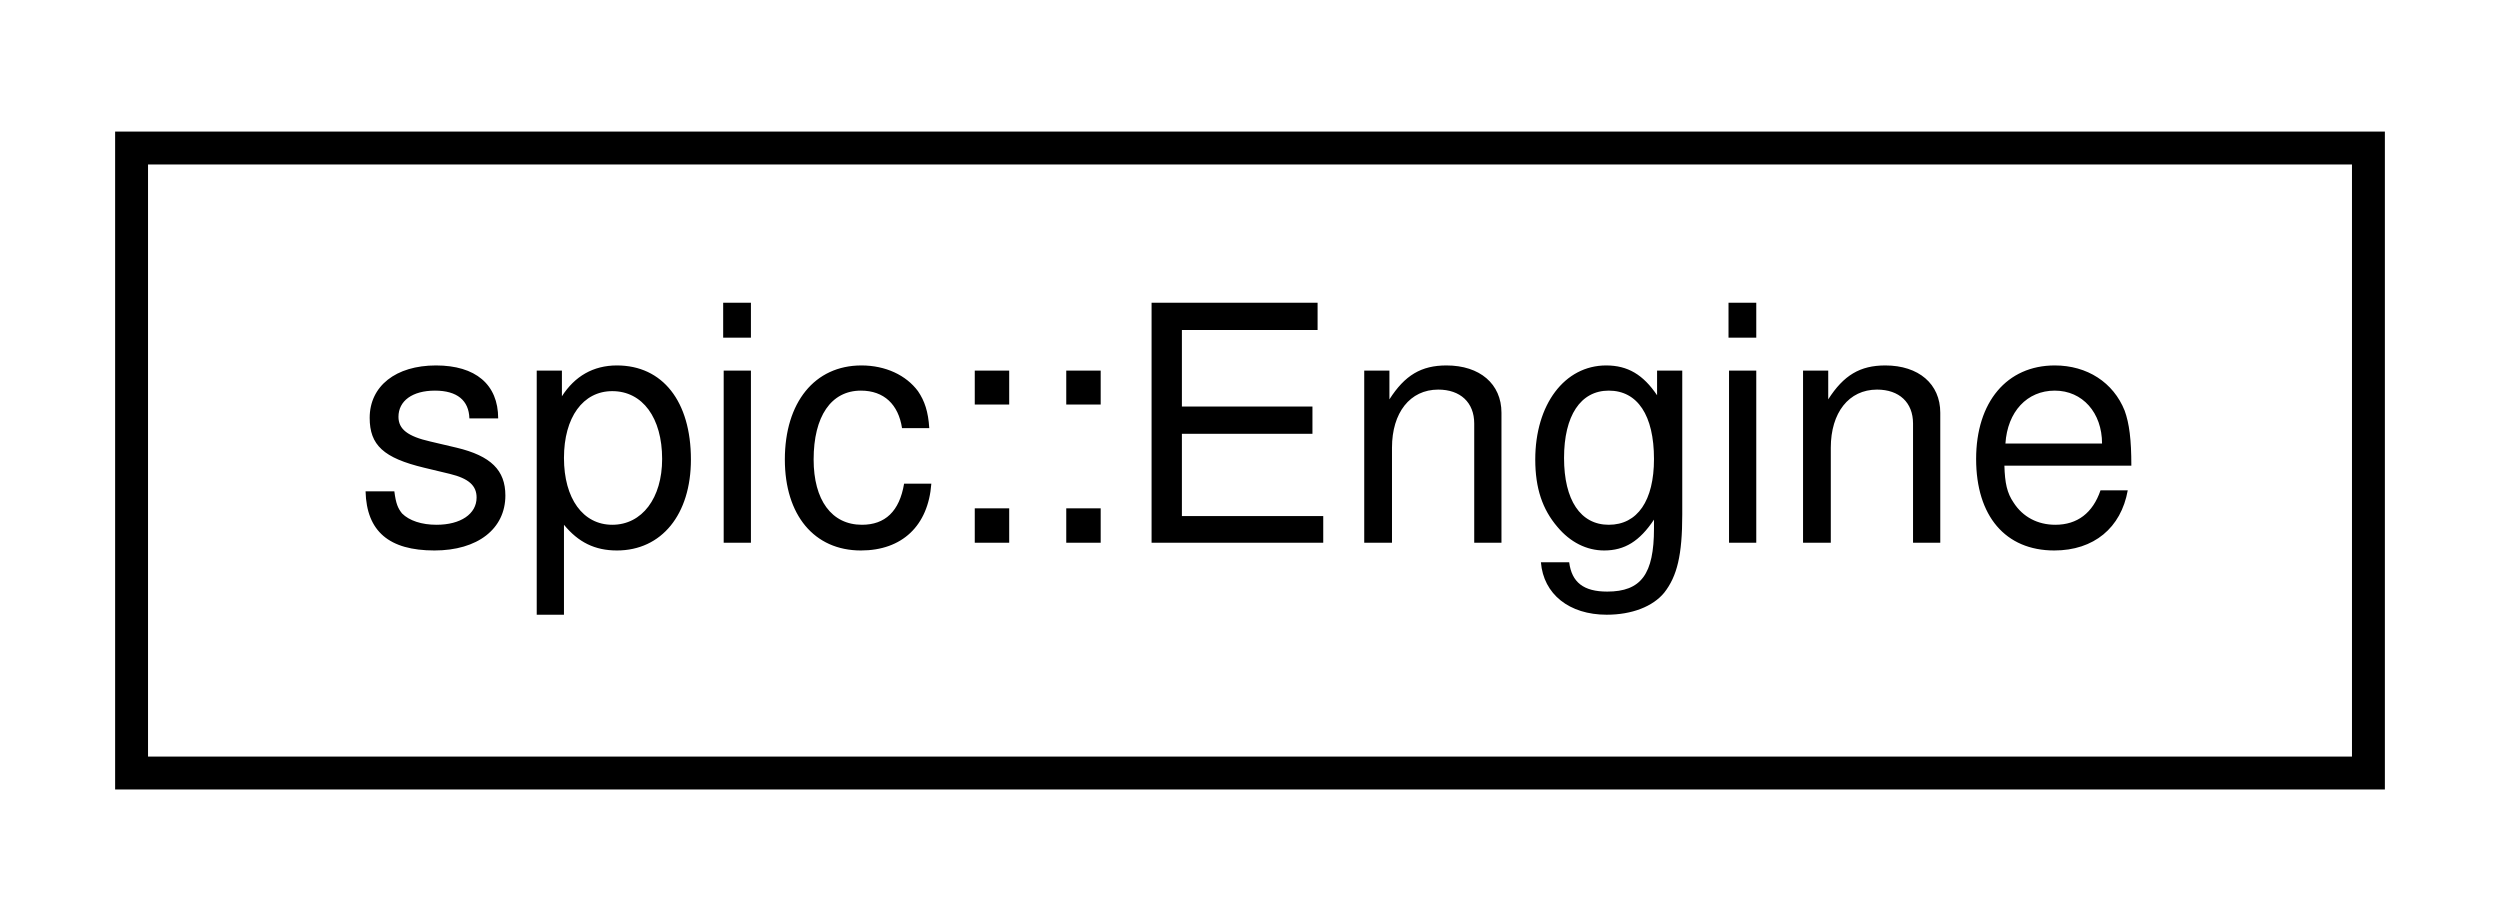
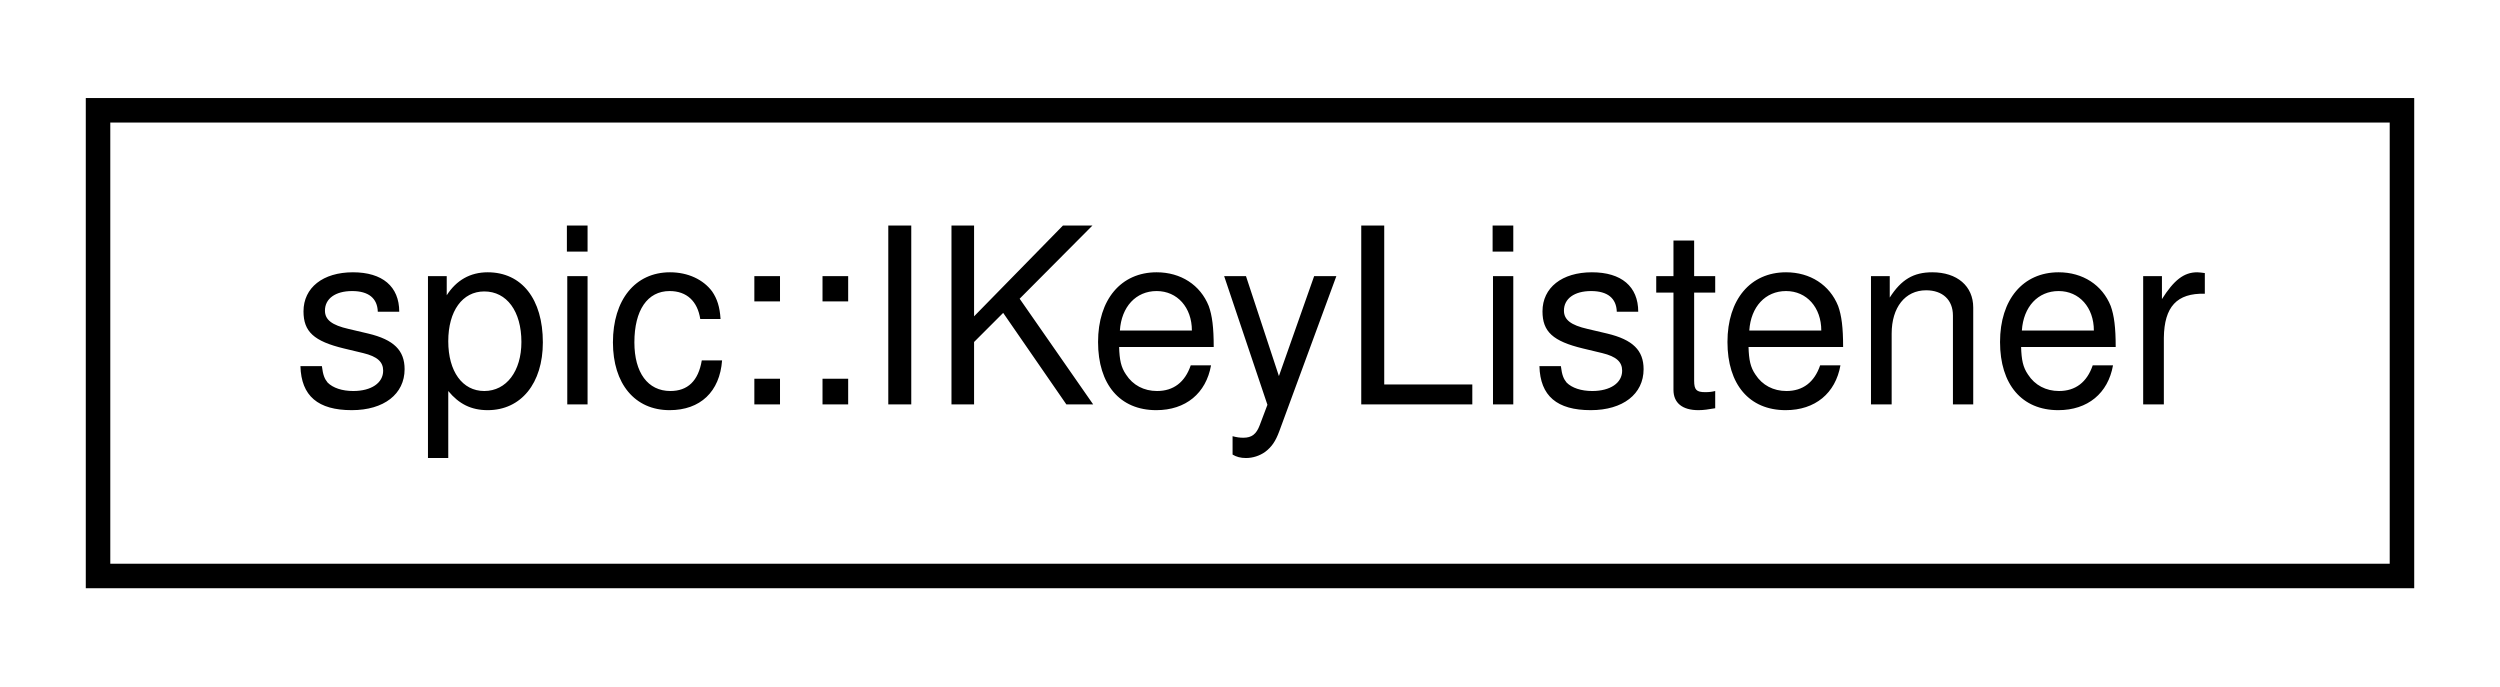
- <svg xmlns="http://www.w3.org/2000/svg" xmlns:xlink="http://www.w3.org/1999/xlink" width="76pt" height="28pt" viewBox="0.00 0.00 76.00 28.00">
+ <svg xmlns="http://www.w3.org/2000/svg" xmlns:xlink="http://www.w3.org/1999/xlink" width="102pt" height="28pt" viewBox="0.00 0.00 102.00 28.00">
  <g id="graph0" class="graph" transform="scale(1 1) rotate(0) translate(4 24)">
    <g id="node1" class="node">
      <g id="a_node1">
-         <a xlink:href="classspic_1_1Engine.html" target="_top" xlink:title="The engine class responsible for the game loop. @sharedapi.">
-           <polygon fill="none" stroke="black" points="0,-0.5 0,-19.5 68,-19.5 68,-0.5 0,-0.5" />
-           <text text-anchor="middle" x="34" y="-7.5" font-family="Helvetica,sans-Serif" font-size="10.00">spic::Engine</text>
+         <a xlink:href="classspic_1_1IKeyListener.html" target="_top" xlink:title="Interface for objects wanting to respond to keyboard events. @spicapi.">
+           <polygon fill="none" stroke="black" points="0,-0.5 0,-19.5 94,-19.5 94,-0.5 0,-0.5" />
+           <text text-anchor="middle" x="47" y="-7.5" font-family="Helvetica,sans-Serif" font-size="10.00">spic::IKeyListener</text>
        </a>
      </g>
    </g>
  </g>
</svg>
